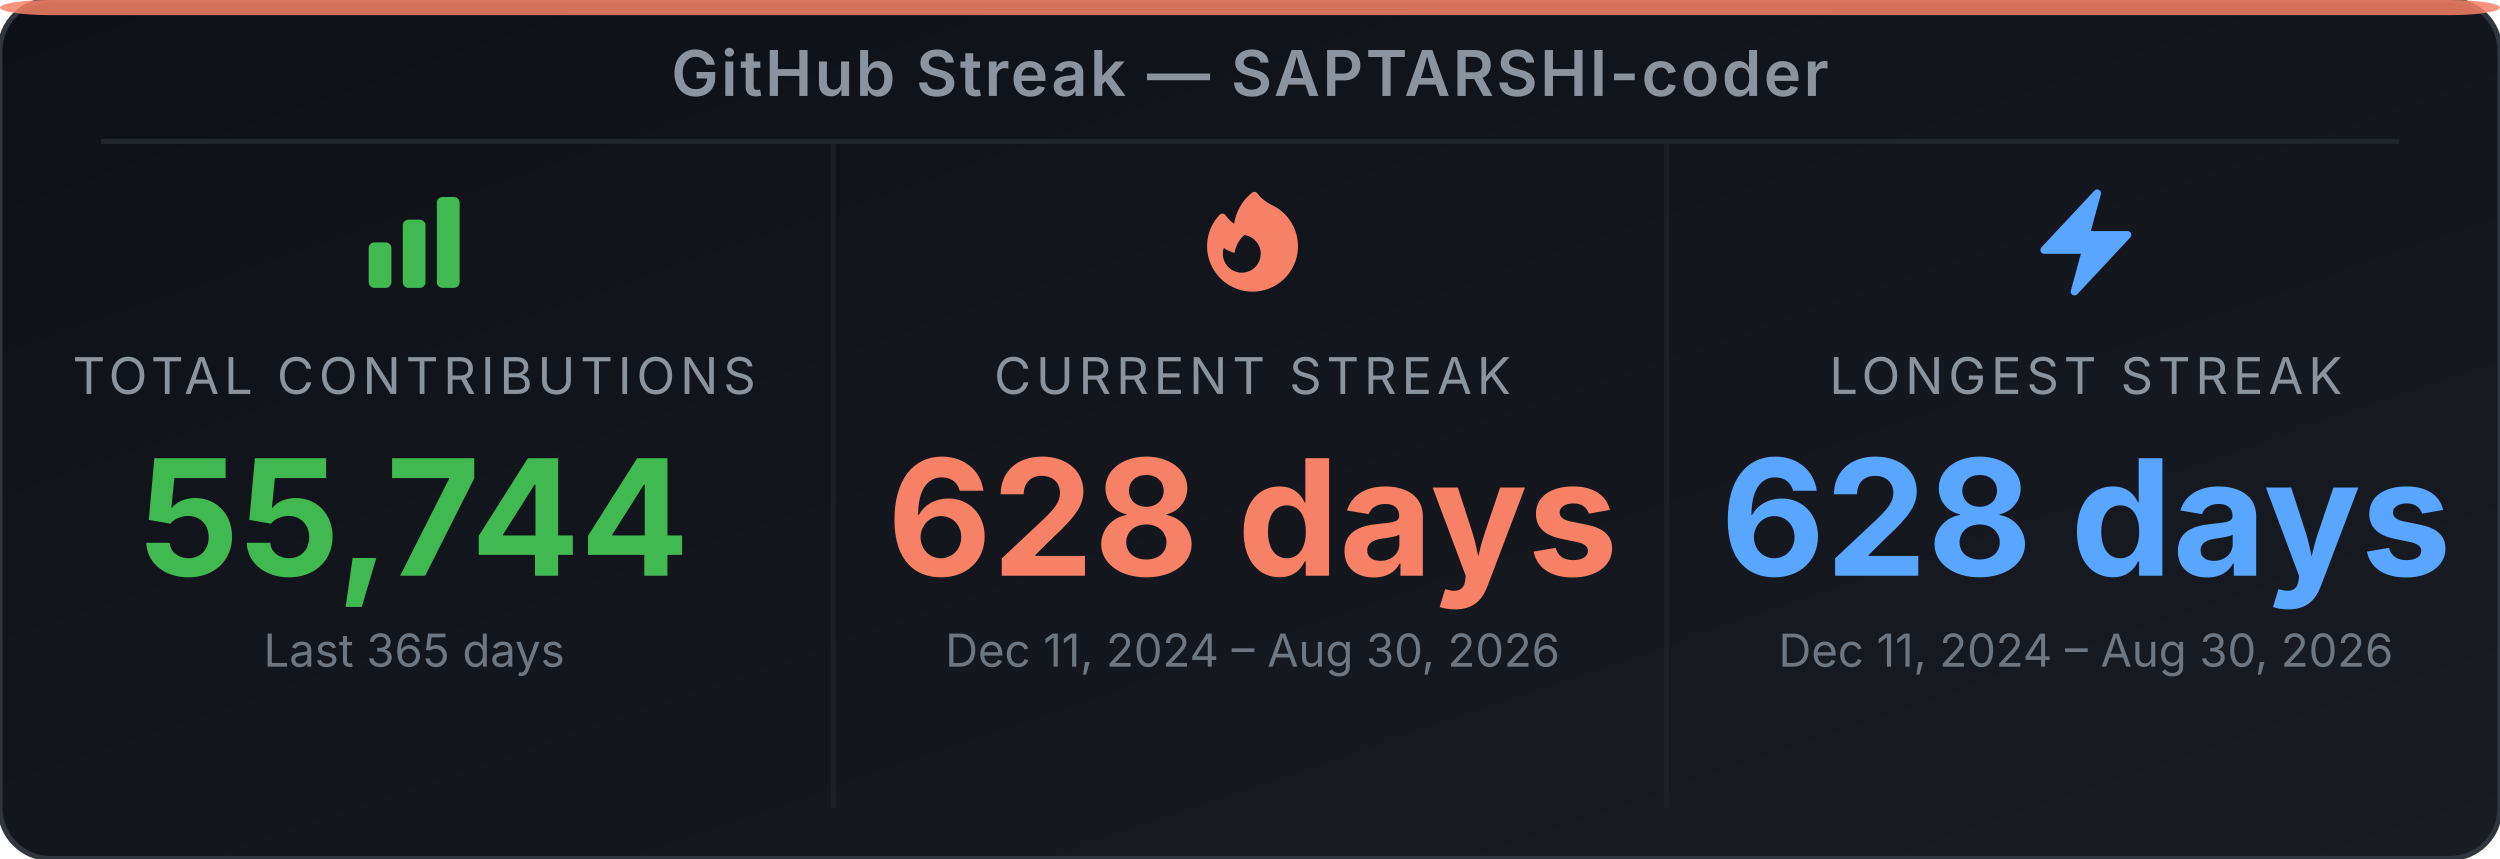
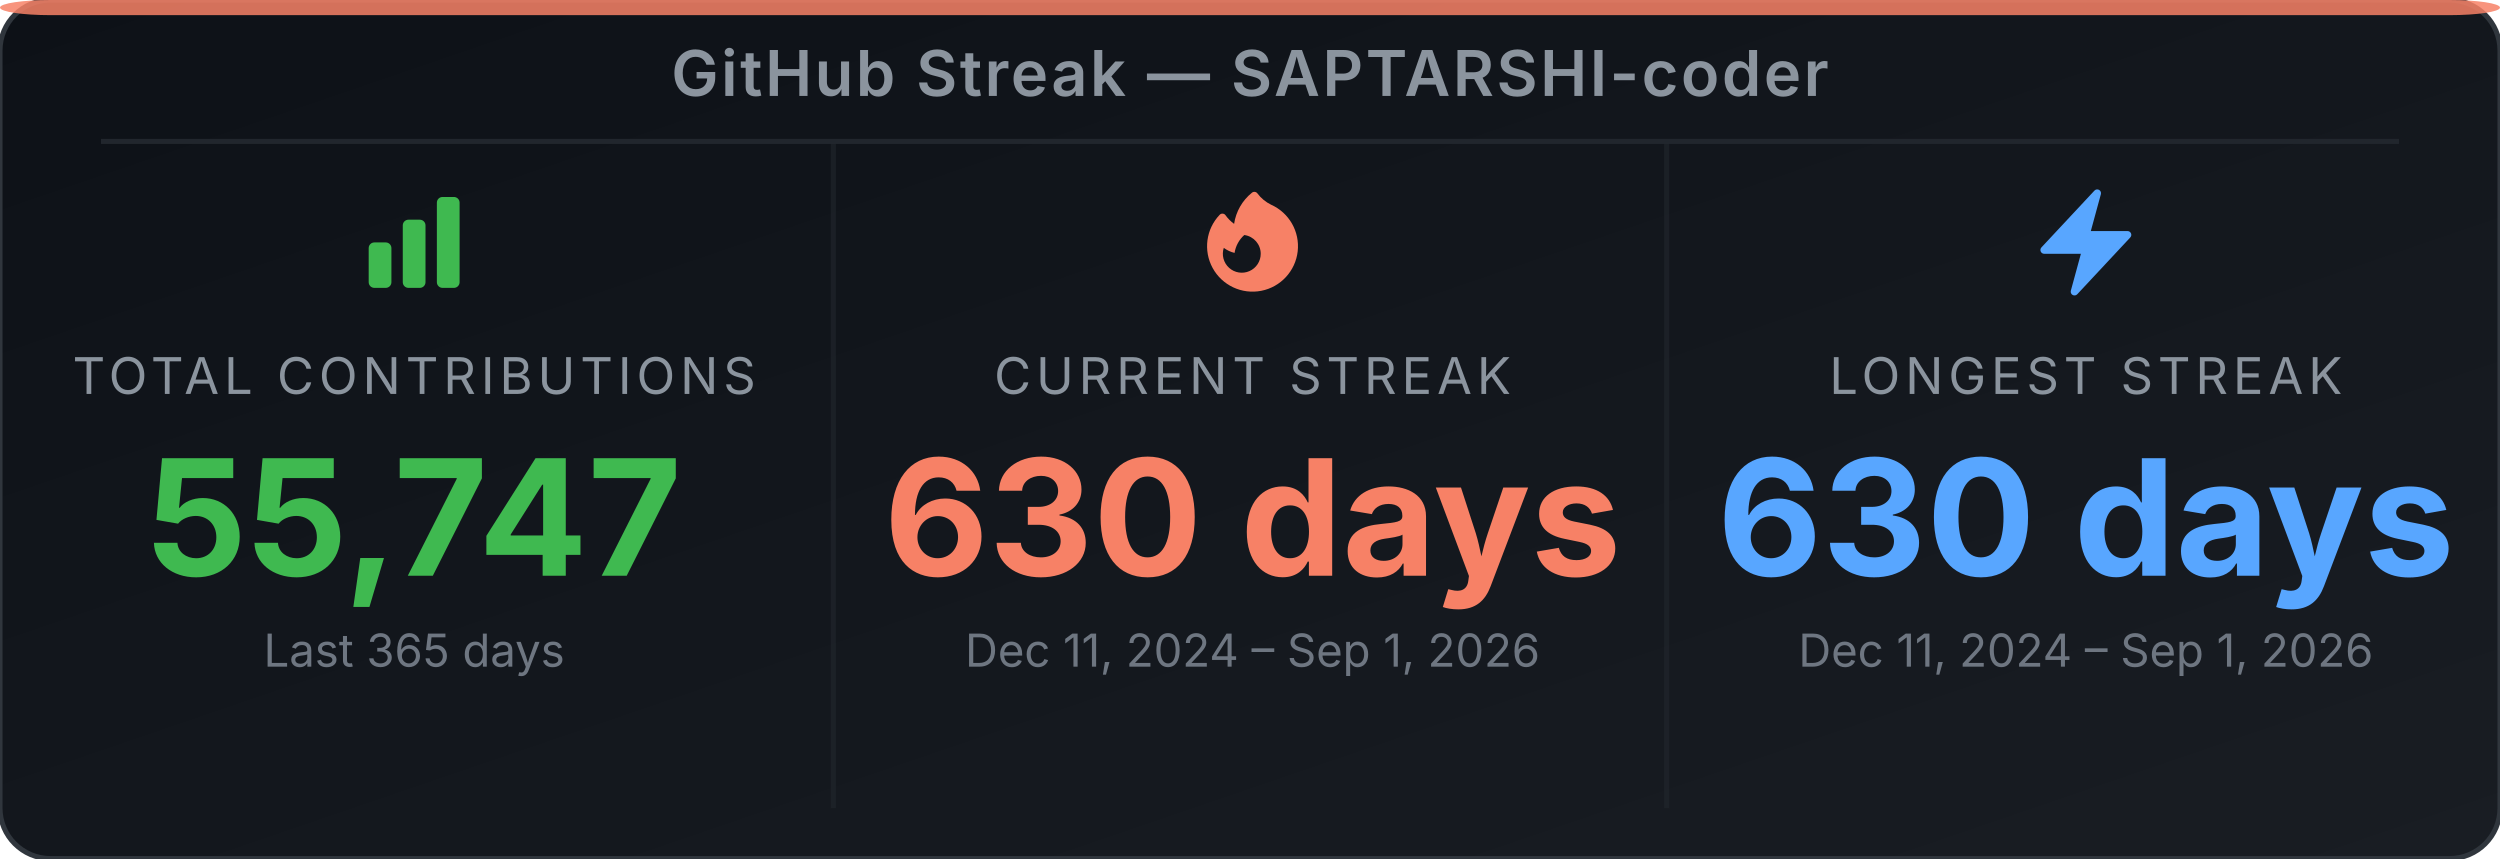
<svg xmlns="http://www.w3.org/2000/svg" width="495" height="170" viewBox="0 0 495 170" role="img" aria-label="GitHub Streak Stats for SAPTARSHI-coder">
  <defs>
-     <linearGradient id="bg-eb7s4b" x1="0" y1="0" x2="1" y2="1">
+     <linearGradient id="bg-emunc1" x1="0" y1="0" x2="1" y2="1">
      <stop offset="0%" stop-color="#0d1117" />
      <stop offset="100%" stop-color="#191d23" />
    </linearGradient>
  </defs>
-   <rect width="495" height="170" rx="10" ry="10" fill="url(#bg-eb7s4b)" stroke="#30363d" stroke-width="1" />
+   <rect width="495" height="170" rx="10" ry="10" fill="url(#bg-emunc1)" stroke="#30363d" stroke-width="1" />
  <rect x="0" y="0" width="495" height="3" rx="10" ry="2" fill="#f78166" opacity="0.85" />
  <text x="247.5" y="19" text-anchor="middle" font-family="'Inter', 'Helvetica Neue', Arial, sans-serif" font-size="12.5" font-weight="600" fill="#8b949e" letter-spacing="0.5">GitHub Streak — SAPTARSHI-coder</text>
  <line x1="20" y1="28" x2="475" y2="28" stroke="#21262d" stroke-width="1" />
  <line x1="165" y1="28" x2="165" y2="160" stroke="#21262d" stroke-width="1" opacity="0.6" />
  <line x1="330" y1="28" x2="330" y2="160" stroke="#21262d" stroke-width="1" opacity="0.6" />
  <svg x="70" y="36" width="24" height="24" viewBox="0 0 24 24">
    <path fill-rule="evenodd" clip-rule="evenodd" d="M3 13.125C3 12.504 3.504 12 4.125 12h2.25c.621 0 1.125.504 1.125 1.125v6.75C7.5 20.496 6.996 21 6.375 21h-2.25A1.125 1.125 0 0 1 3 19.875v-6.75zm6.75-4.5c0-.621.504-1.125 1.125-1.125h2.25c.621 0 1.125.504 1.125 1.125v11.25c0 .621-.504 1.125-1.125 1.125h-2.25a1.125 1.125 0 0 1-1.125-1.125V8.625zm6.75-4.5c0-.621.504-1.125 1.125-1.125h2.25C20.496 3 21 3.504 21 4.125v15.75c0 .621-.504 1.125-1.125 1.125h-2.25a1.125 1.125 0 0 1-1.125-1.125V4.125z" fill="#3fb950" />
  </svg>
  <text x="82" y="78" text-anchor="middle" font-family="'Inter', 'Helvetica Neue', Arial, sans-serif" font-size="10" fill="#8b949e" letter-spacing="1">TOTAL CONTRIBUTIONS</text>
-   <text x="82" y="114" text-anchor="middle" font-family="'Inter', 'Helvetica Neue', Arial, sans-serif" font-size="32" font-weight="700" fill="#3fb950">55,744</text>
+   <text x="82" y="114" text-anchor="middle" font-family="'Inter', 'Helvetica Neue', Arial, sans-serif" font-size="32" font-weight="700" fill="#3fb950">55,747</text>
  <text x="82" y="132" text-anchor="middle" font-family="'Inter', 'Helvetica Neue', Arial, sans-serif" font-size="9" fill="#6e7681">Last 365 days</text>
  <svg x="236" y="36" width="24" height="24" viewBox="0 0 24 24">
    <path fill-rule="evenodd" clip-rule="evenodd" d="M12.963 2.286a.75.75 0 0 0-1.071-.136 9.742 9.742 0 0 0-3.539 6.177A7.547 7.547 0 0 1 6.648 6.61a.75.75 0 0 0-1.152-.082A9 9 0 1 0 15.68 4.534a7.46 7.46 0 0 1-2.717-2.248zm.66 11.964a3.75 3.75 0 1 1-7.313-1.172c.628.465 1.35.81 2.133 1a5.99 5.99 0 0 1 1.925-3.545 3.75 3.75 0 0 1 3.255 3.717z" fill="#f78166" />
  </svg>
  <text x="248" y="78" text-anchor="middle" font-family="'Inter', 'Helvetica Neue', Arial, sans-serif" font-size="10" fill="#8b949e" letter-spacing="1">CURRENT STREAK</text>
-   <text x="248" y="114" text-anchor="middle" font-family="'Inter', 'Helvetica Neue', Arial, sans-serif" font-size="32" font-weight="700" fill="#f78166">628 days</text>
-   <text x="248" y="132" text-anchor="middle" font-family="'Inter', 'Helvetica Neue', Arial, sans-serif" font-size="9" fill="#6e7681">Dec 11, 2024 – Aug 30, 2026</text>
+   <text x="248" y="114" text-anchor="middle" font-family="'Inter', 'Helvetica Neue', Arial, sans-serif" font-size="32" font-weight="700" fill="#f78166">630 days</text>
+   <text x="248" y="132" text-anchor="middle" font-family="'Inter', 'Helvetica Neue', Arial, sans-serif" font-size="9" fill="#6e7681">Dec 11, 2024 – Sep 1, 2026</text>
  <svg x="401" y="36" width="24" height="24" viewBox="0 0 24 24">
    <path fill-rule="evenodd" clip-rule="evenodd" d="M14.615 1.595a.75.75 0 0 1 .359.852L12.982 9.75h7.268a.75.75 0 0 1 .548 1.262l-10.5 11.25a.75.75 0 0 1-1.272-.71l1.992-7.302H3.75a.75.75 0 0 1-.548-1.262l10.5-11.25a.75.75 0 0 1 .913-.143z" fill="#58a6ff" />
  </svg>
  <text x="413" y="78" text-anchor="middle" font-family="'Inter', 'Helvetica Neue', Arial, sans-serif" font-size="10" fill="#8b949e" letter-spacing="1">LONGEST STREAK</text>
-   <text x="413" y="114" text-anchor="middle" font-family="'Inter', 'Helvetica Neue', Arial, sans-serif" font-size="32" font-weight="700" fill="#58a6ff">628 days</text>
-   <text x="413" y="132" text-anchor="middle" font-family="'Inter', 'Helvetica Neue', Arial, sans-serif" font-size="9" fill="#6e7681">Dec 11, 2024 – Aug 30, 2026</text>
+   <text x="413" y="114" text-anchor="middle" font-family="'Inter', 'Helvetica Neue', Arial, sans-serif" font-size="32" font-weight="700" fill="#58a6ff">630 days</text>
+   <text x="413" y="132" text-anchor="middle" font-family="'Inter', 'Helvetica Neue', Arial, sans-serif" font-size="9" fill="#6e7681">Dec 11, 2024 – Sep 1, 2026</text>
</svg>
